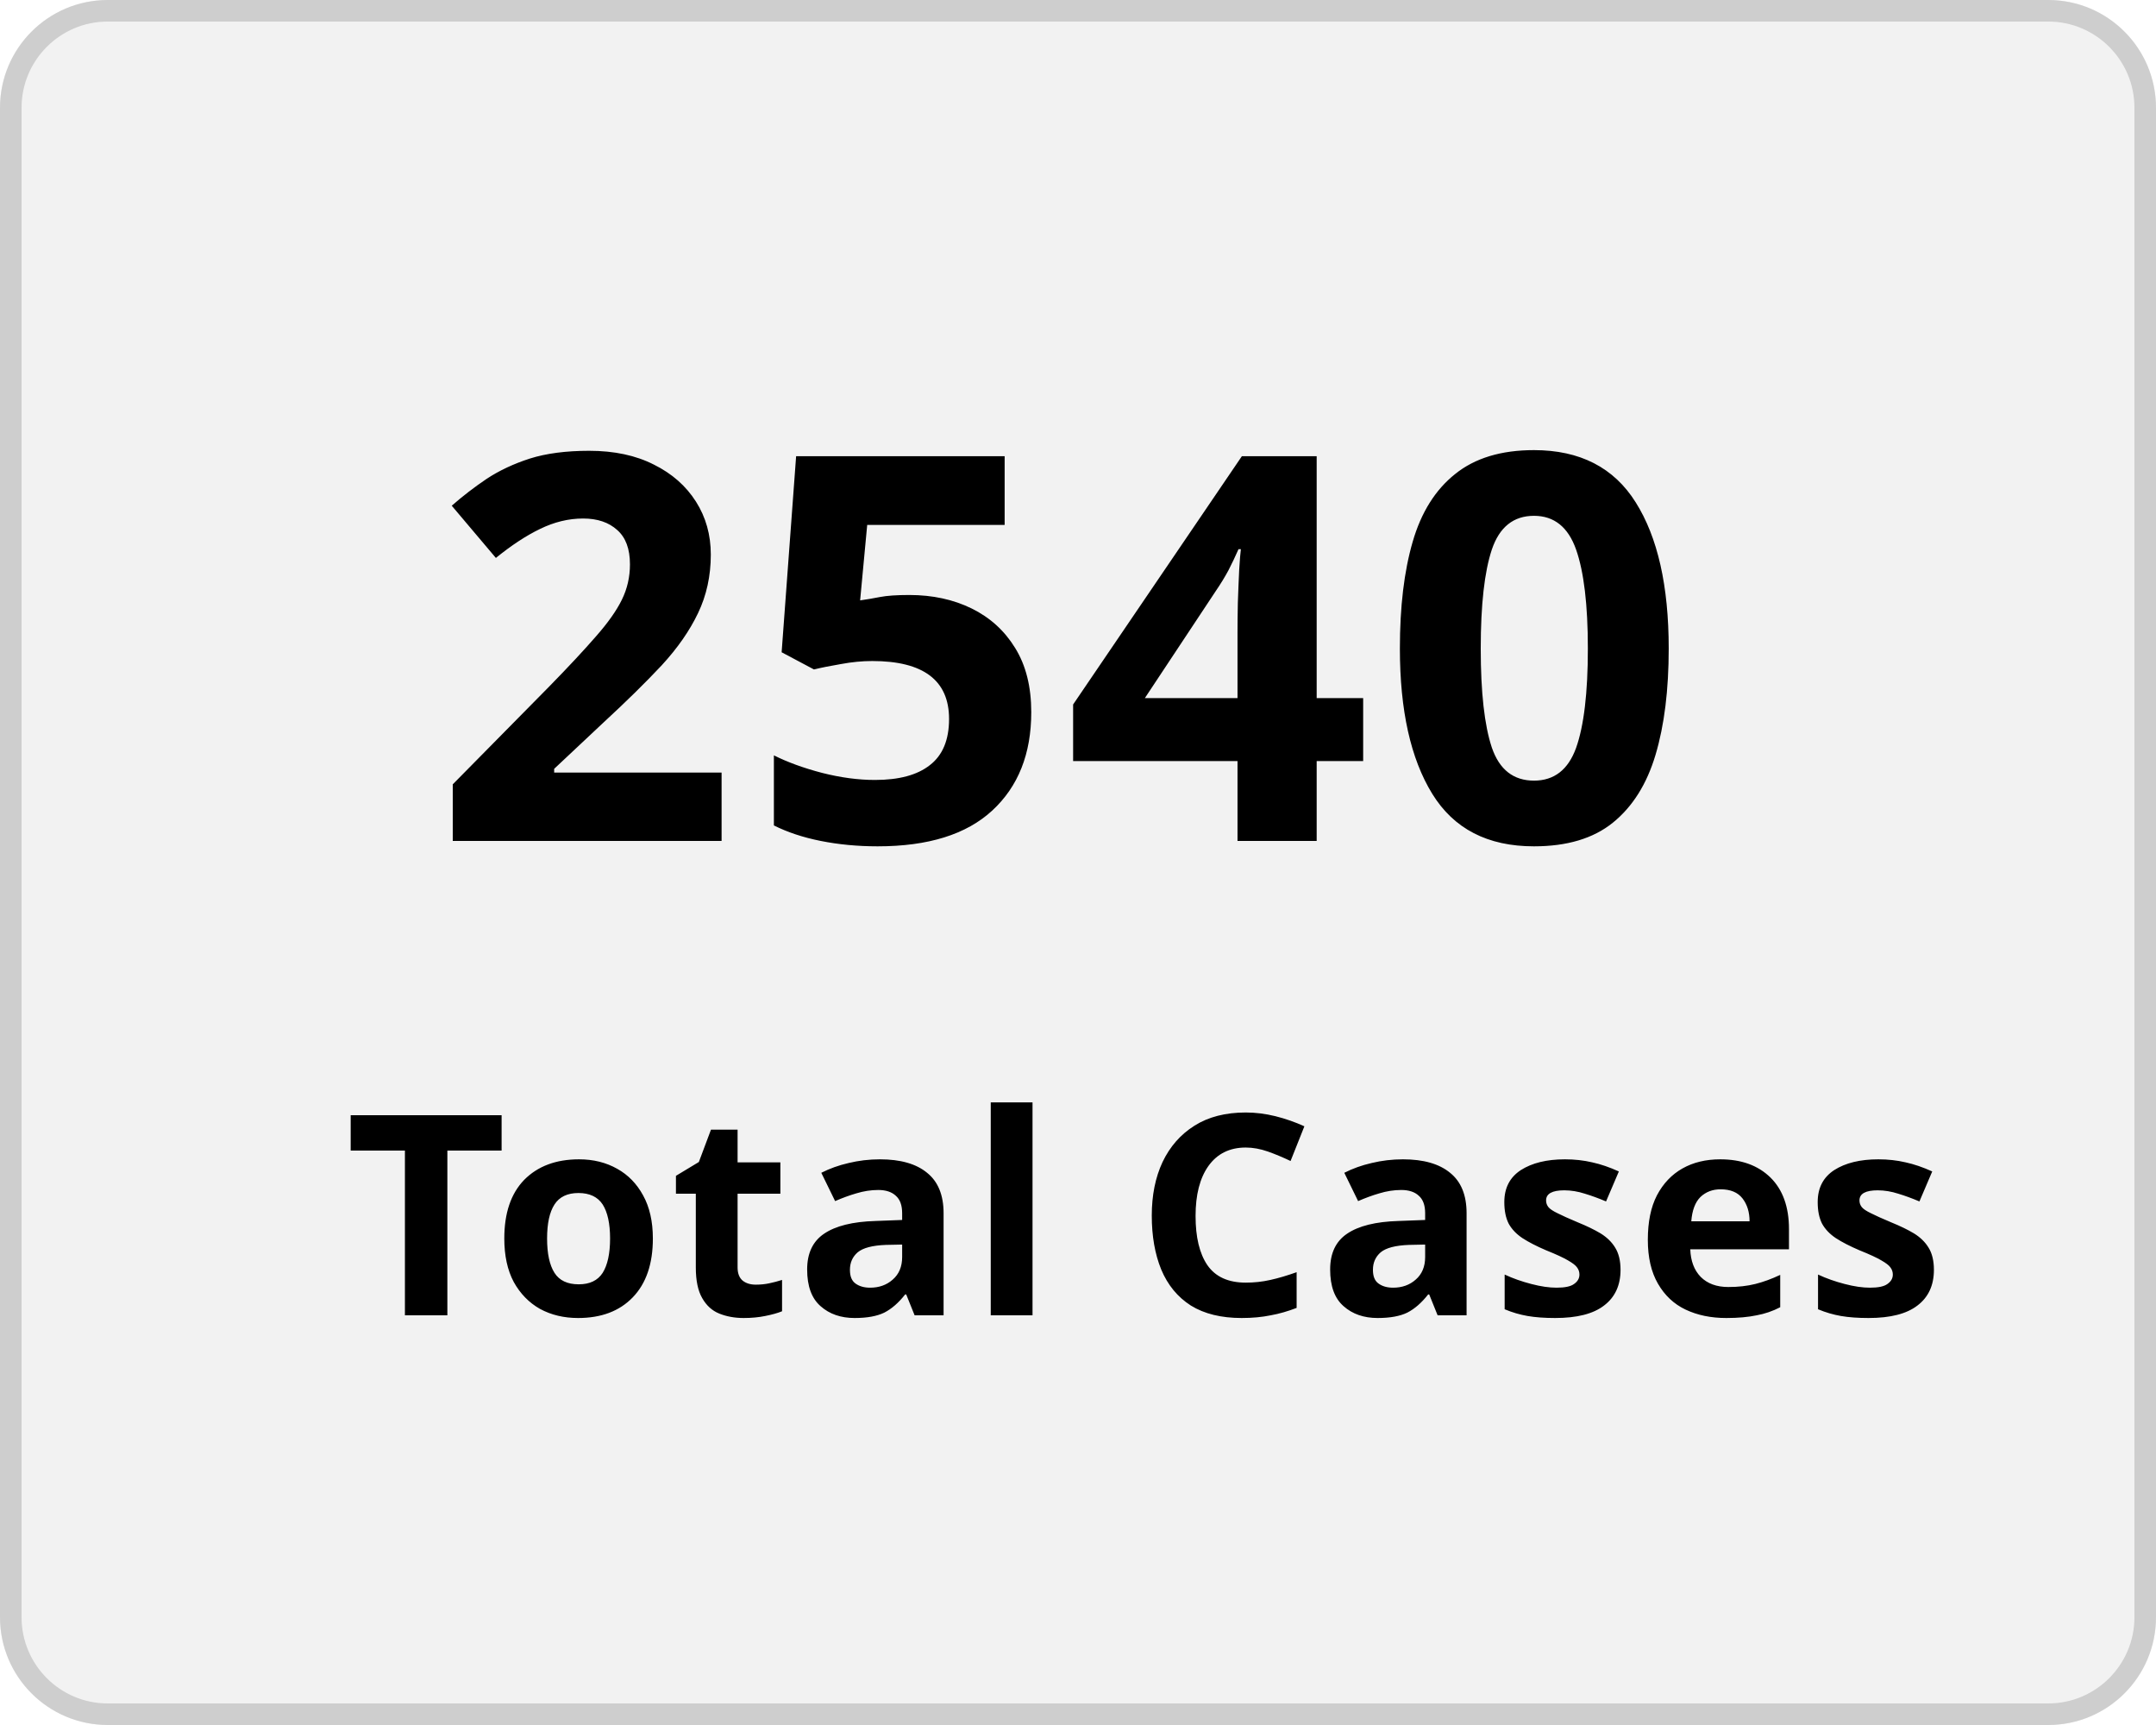
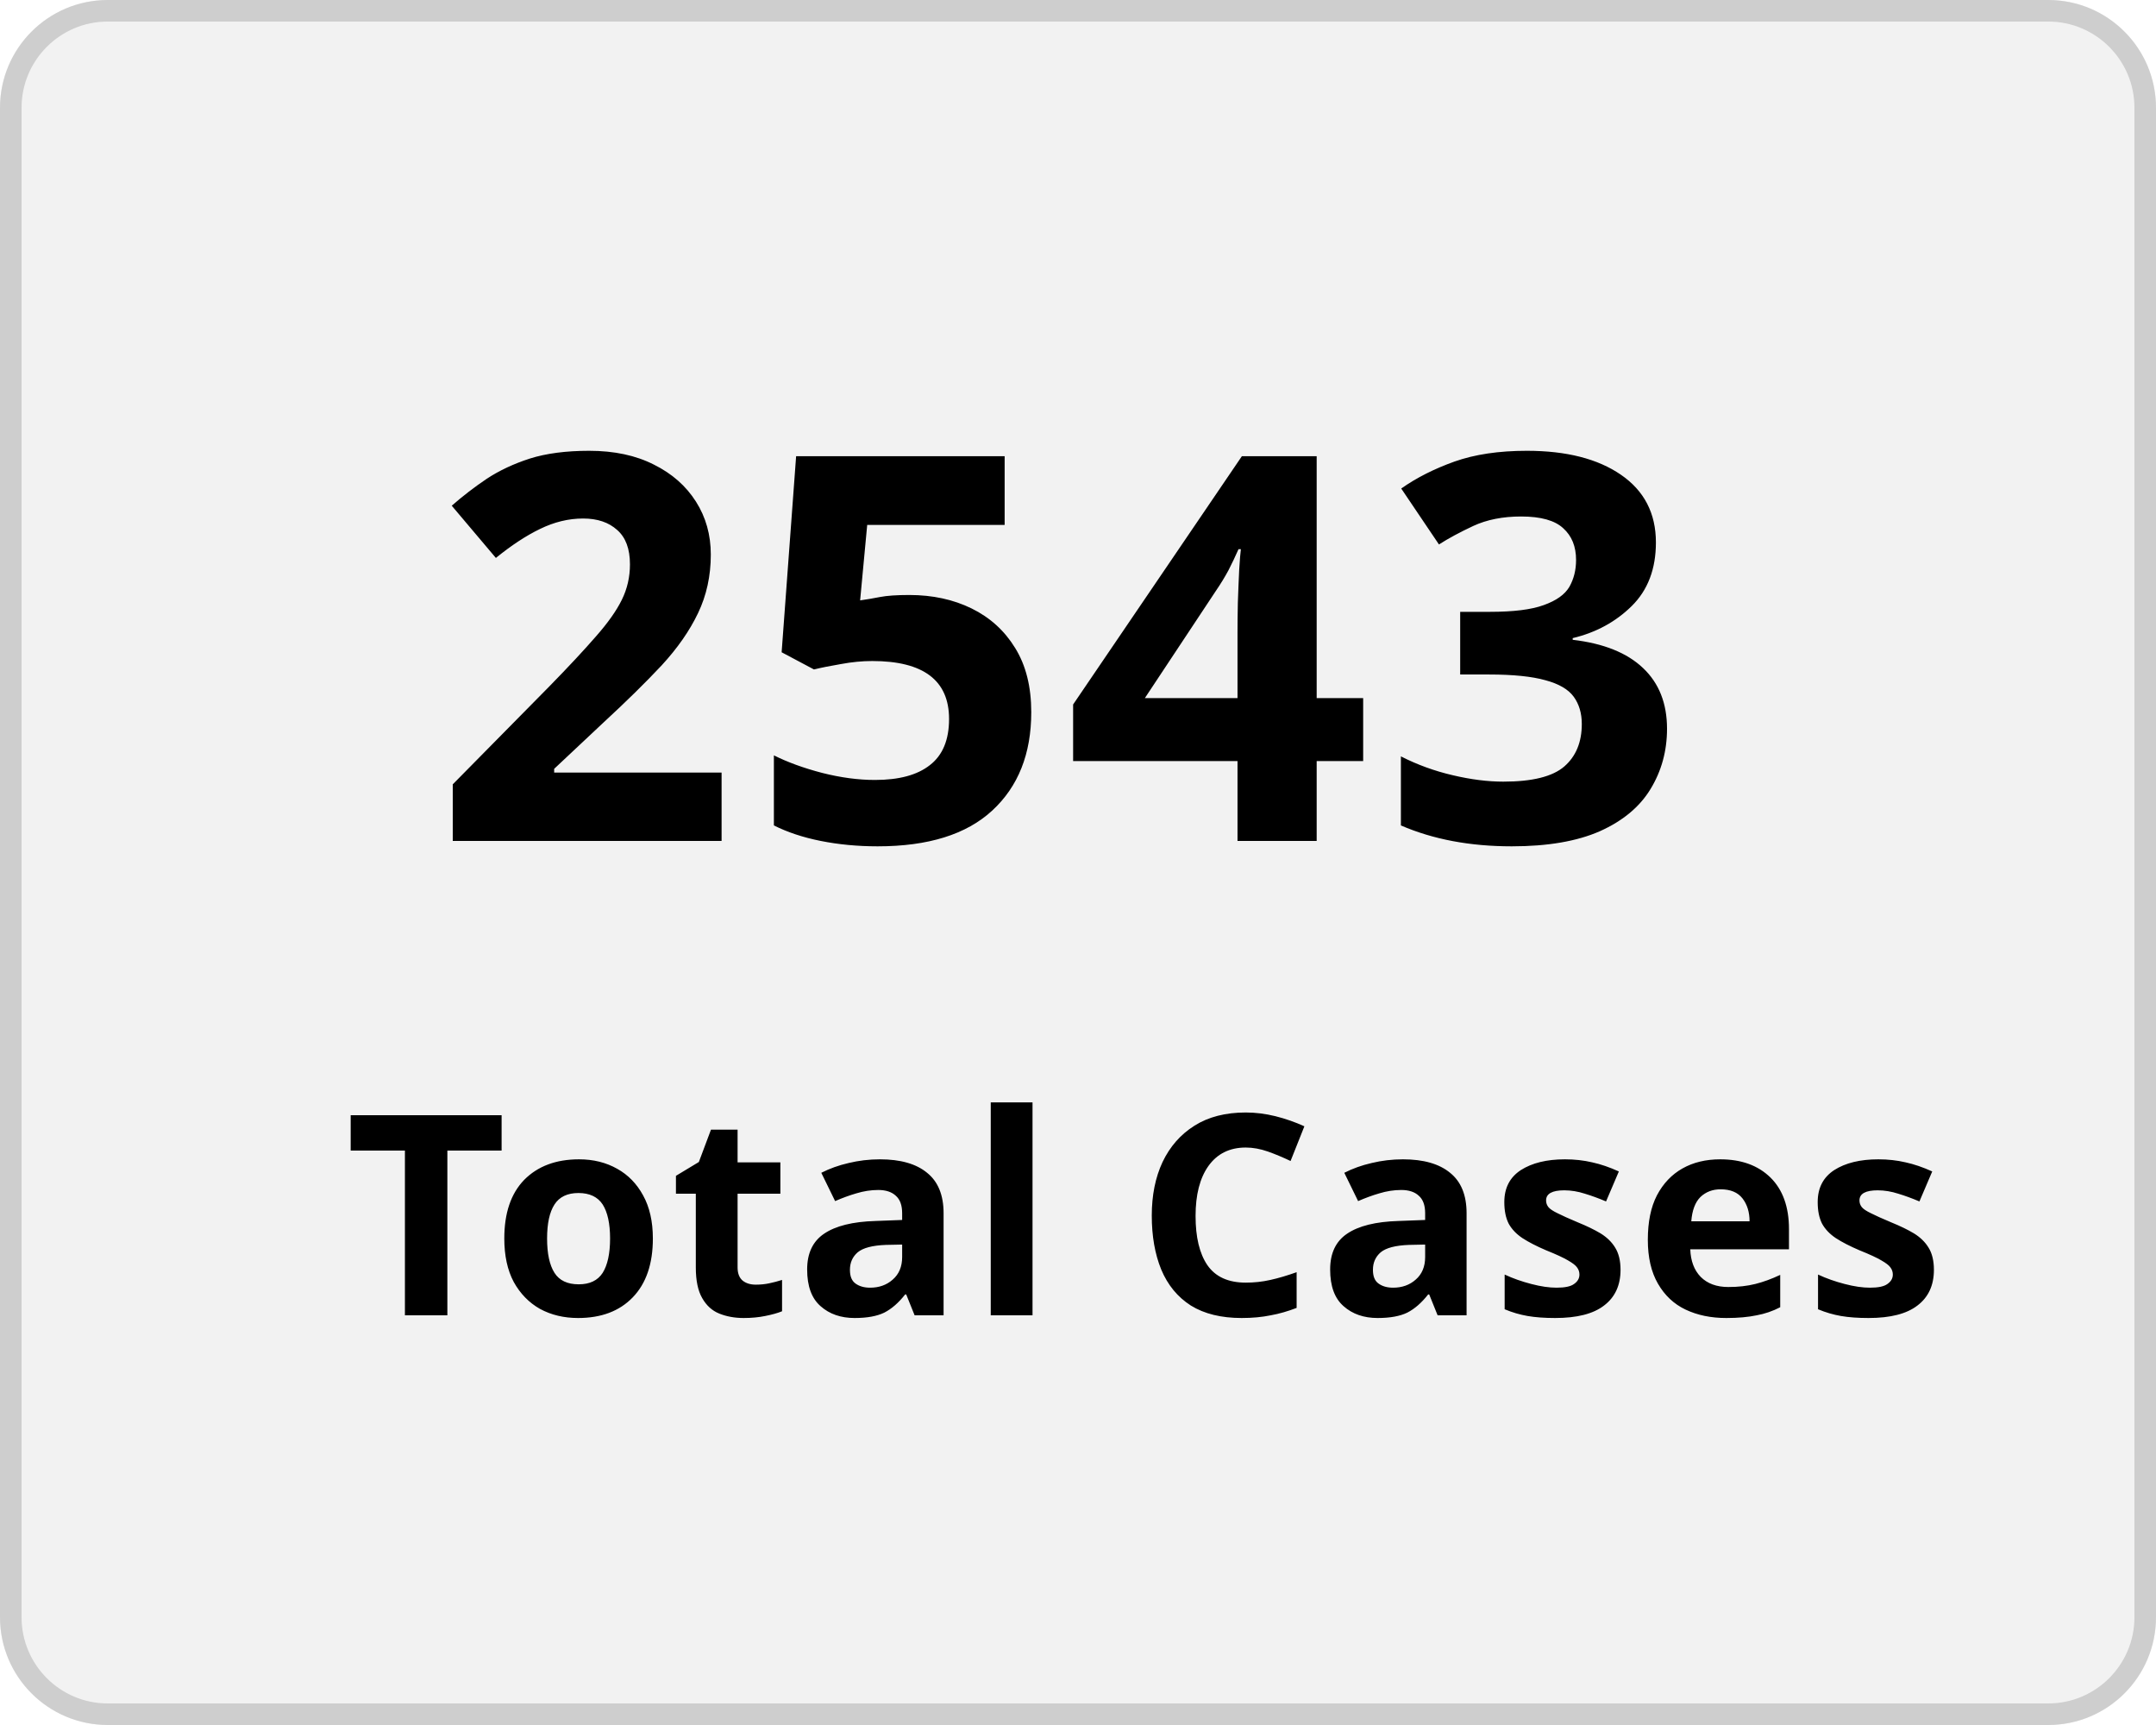
<svg xmlns="http://www.w3.org/2000/svg" width="100" height="80" viewBox="0 0 100 80">
  <g transform="translate(-149 -136)">
    <g transform="translate(149 136)" fill="#f2f2f2" stroke="#cecece" stroke-width="1">
      <rect width="100" height="80" rx="5" stroke="none" />
      <rect x="0.5" y="0.5" width="99" height="79" rx="4.5" fill="none" />
    </g>
    <g transform="translate(-2 5)">
      <text transform="translate(171 170)" font-size="25" font-family="Nunito-SemiBold, Nunito" font-weight="600" letter-spacing="0.015em">
-         <tspan x="0" y="0">2540</tspan>
+         <tspan x="0" y="0">2543</tspan>
      </text>
      <text transform="translate(167 192)" font-size="13" font-family="Nunito-SemiBold, Nunito" font-weight="600" letter-spacing="0.015em">
        <tspan x="0" y="0">Total Cases</tspan>
      </text>
    </g>
  </g>
</svg>
